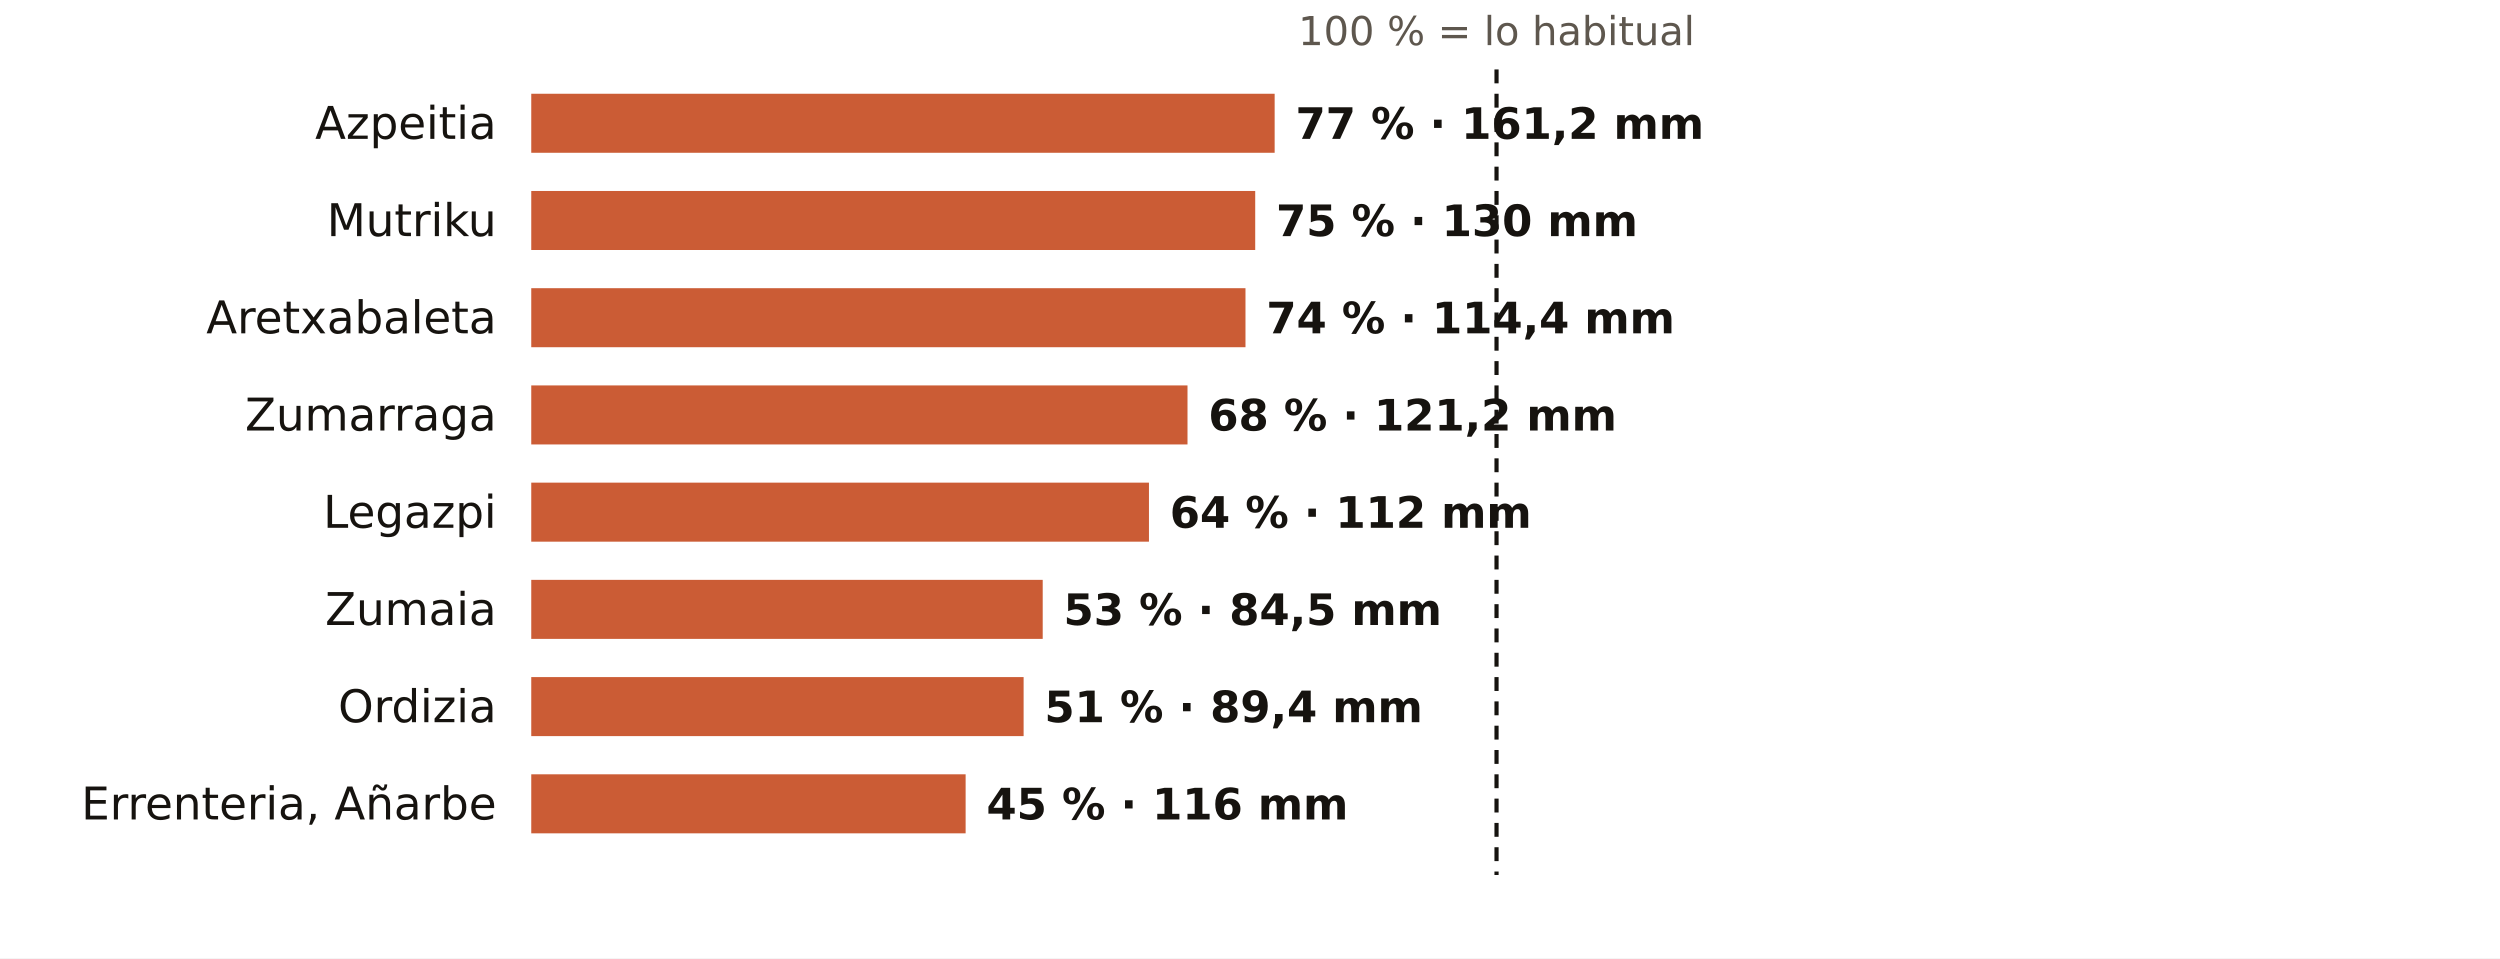
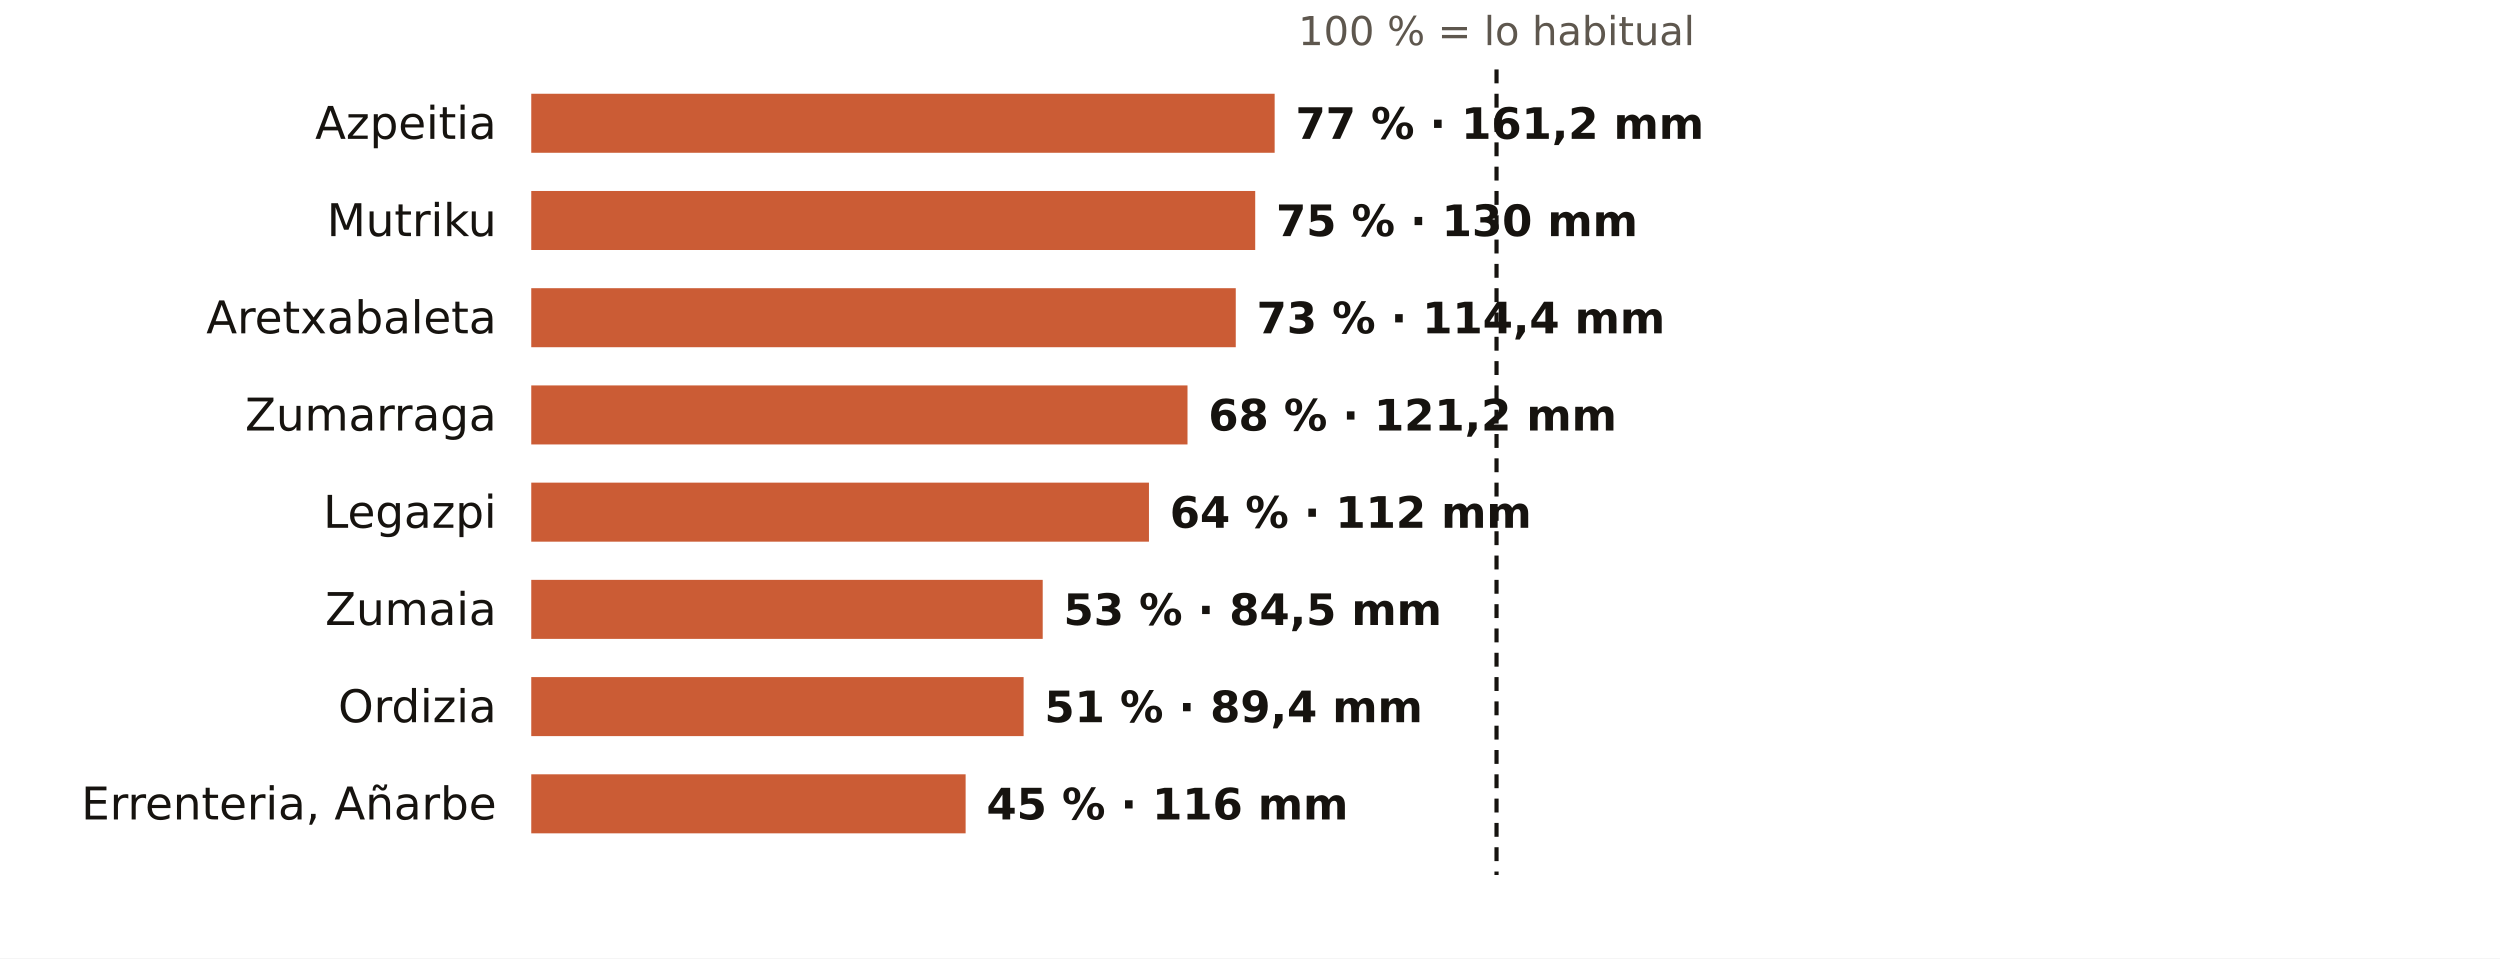
<svg xmlns="http://www.w3.org/2000/svg" viewBox="0 0 720 276" width="720" height="276" role="img" aria-label="El otoño en los pluviómetros de AEMET de Gipuzkoa: % de lo habitual">
  <rect width="720" height="276" fill="#FFFFFF" />
  <text x="431.0" y="13.0" font-size="11.5" fill="#5E574E" text-anchor="middle" font-weight="400" font-family="Public Sans, DejaVu Sans, Arial, sans-serif">100 % = lo habitual</text>
  <text x="143.0" y="40.0" font-size="13" fill="#16130F" text-anchor="end" font-weight="500" font-family="Public Sans, DejaVu Sans, Arial, sans-serif">Azpeitia</text>
  <rect x="153" y="27" width="214.1" height="17" fill="#C4461A" opacity="0.88" />
  <text x="373.1" y="40.0" font-size="12.5" fill="#16130F" text-anchor="start" font-weight="600" font-family="Public Sans, DejaVu Sans, Arial, sans-serif">77 % · 161,2 mm</text>
  <text x="143.0" y="68.0" font-size="13" fill="#16130F" text-anchor="end" font-weight="500" font-family="Public Sans, DejaVu Sans, Arial, sans-serif">Mutriku</text>
  <rect x="153" y="55" width="208.5" height="17" fill="#C4461A" opacity="0.88" />
  <text x="367.5" y="68.0" font-size="12.5" fill="#16130F" text-anchor="start" font-weight="600" font-family="Public Sans, DejaVu Sans, Arial, sans-serif">75 % · 130 mm</text>
  <text x="143.0" y="96.0" font-size="13" fill="#16130F" text-anchor="end" font-weight="500" font-family="Public Sans, DejaVu Sans, Arial, sans-serif">Aretxabaleta</text>
-   <rect x="153" y="83" width="205.7" height="17" fill="#C4461A" opacity="0.88" />
-   <text x="364.7" y="96.0" font-size="12.5" fill="#16130F" text-anchor="start" font-weight="600" font-family="Public Sans, DejaVu Sans, Arial, sans-serif">74 % · 114,4 mm</text>
+   <rect x="153" y="83" width="202.9" height="17" fill="#C4461A" opacity="0.88" />
+   <text x="361.9" y="96.0" font-size="12.5" fill="#16130F" text-anchor="start" font-weight="600" font-family="Public Sans, DejaVu Sans, Arial, sans-serif">73 % · 114,4 mm</text>
  <text x="143.0" y="124.0" font-size="13" fill="#16130F" text-anchor="end" font-weight="500" font-family="Public Sans, DejaVu Sans, Arial, sans-serif">Zumarraga</text>
  <rect x="153" y="111" width="189.0" height="17" fill="#C4461A" opacity="0.88" />
  <text x="348.0" y="124.0" font-size="12.5" fill="#16130F" text-anchor="start" font-weight="600" font-family="Public Sans, DejaVu Sans, Arial, sans-serif">68 % · 121,2 mm</text>
  <text x="143.0" y="152.0" font-size="13" fill="#16130F" text-anchor="end" font-weight="500" font-family="Public Sans, DejaVu Sans, Arial, sans-serif">Legazpi</text>
  <rect x="153" y="139" width="177.9" height="17" fill="#C4461A" opacity="0.88" />
  <text x="336.9" y="152.0" font-size="12.5" fill="#16130F" text-anchor="start" font-weight="600" font-family="Public Sans, DejaVu Sans, Arial, sans-serif">64 % · 112 mm</text>
  <text x="143.0" y="180.0" font-size="13" fill="#16130F" text-anchor="end" font-weight="500" font-family="Public Sans, DejaVu Sans, Arial, sans-serif">Zumaia</text>
  <rect x="153" y="167" width="147.3" height="17" fill="#C4461A" opacity="0.88" />
  <text x="306.3" y="180.0" font-size="12.5" fill="#16130F" text-anchor="start" font-weight="600" font-family="Public Sans, DejaVu Sans, Arial, sans-serif">53 % · 84,5 mm</text>
  <text x="143.0" y="208.0" font-size="13" fill="#16130F" text-anchor="end" font-weight="500" font-family="Public Sans, DejaVu Sans, Arial, sans-serif">Ordizia</text>
  <rect x="153" y="195" width="141.8" height="17" fill="#C4461A" opacity="0.88" />
  <text x="300.8" y="208.0" font-size="12.5" fill="#16130F" text-anchor="start" font-weight="600" font-family="Public Sans, DejaVu Sans, Arial, sans-serif">51 % · 89,4 mm</text>
  <text x="143.0" y="236.0" font-size="13" fill="#16130F" text-anchor="end" font-weight="500" font-family="Public Sans, DejaVu Sans, Arial, sans-serif">Errenteria, Añarbe</text>
  <rect x="153" y="223" width="125.1" height="17" fill="#C4461A" opacity="0.88" />
  <text x="284.1" y="236.0" font-size="12.5" fill="#16130F" text-anchor="start" font-weight="600" font-family="Public Sans, DejaVu Sans, Arial, sans-serif">45 % · 116 mm</text>
  <line x1="431.0" x2="431.0" y1="20" y2="252" stroke="#16130F" stroke-width="1.2" stroke-dasharray="4 3" />
</svg>
